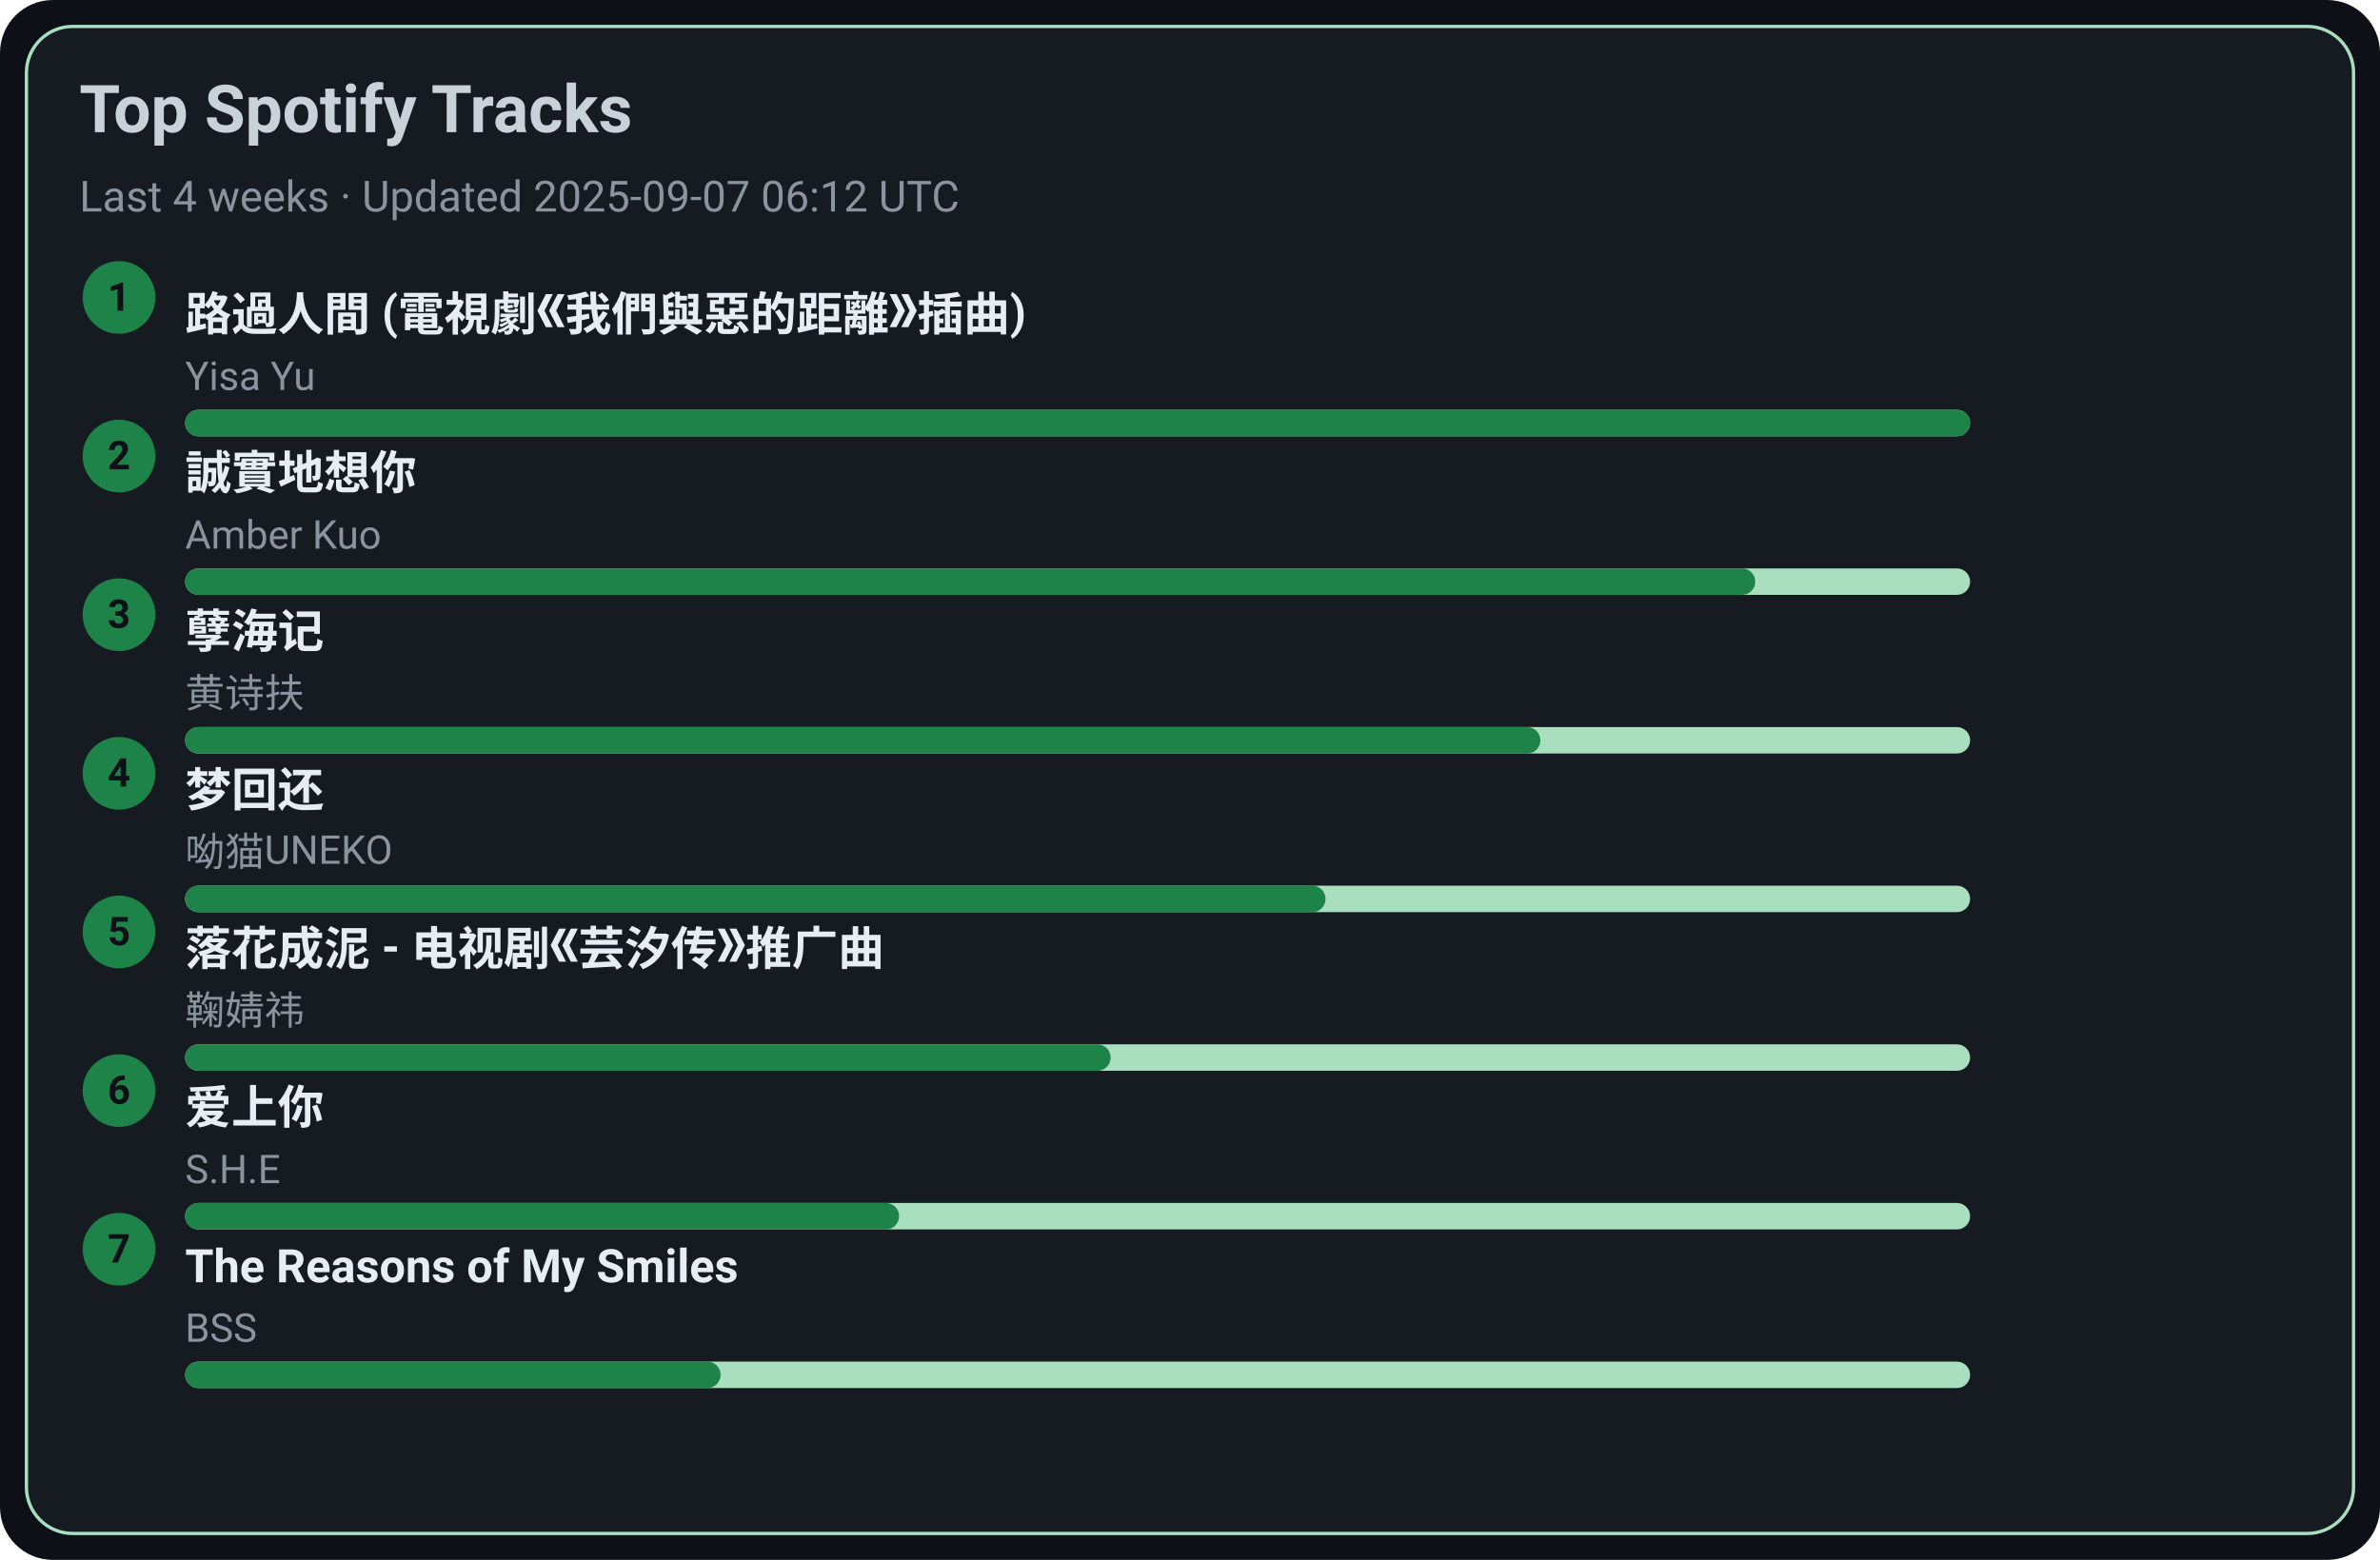
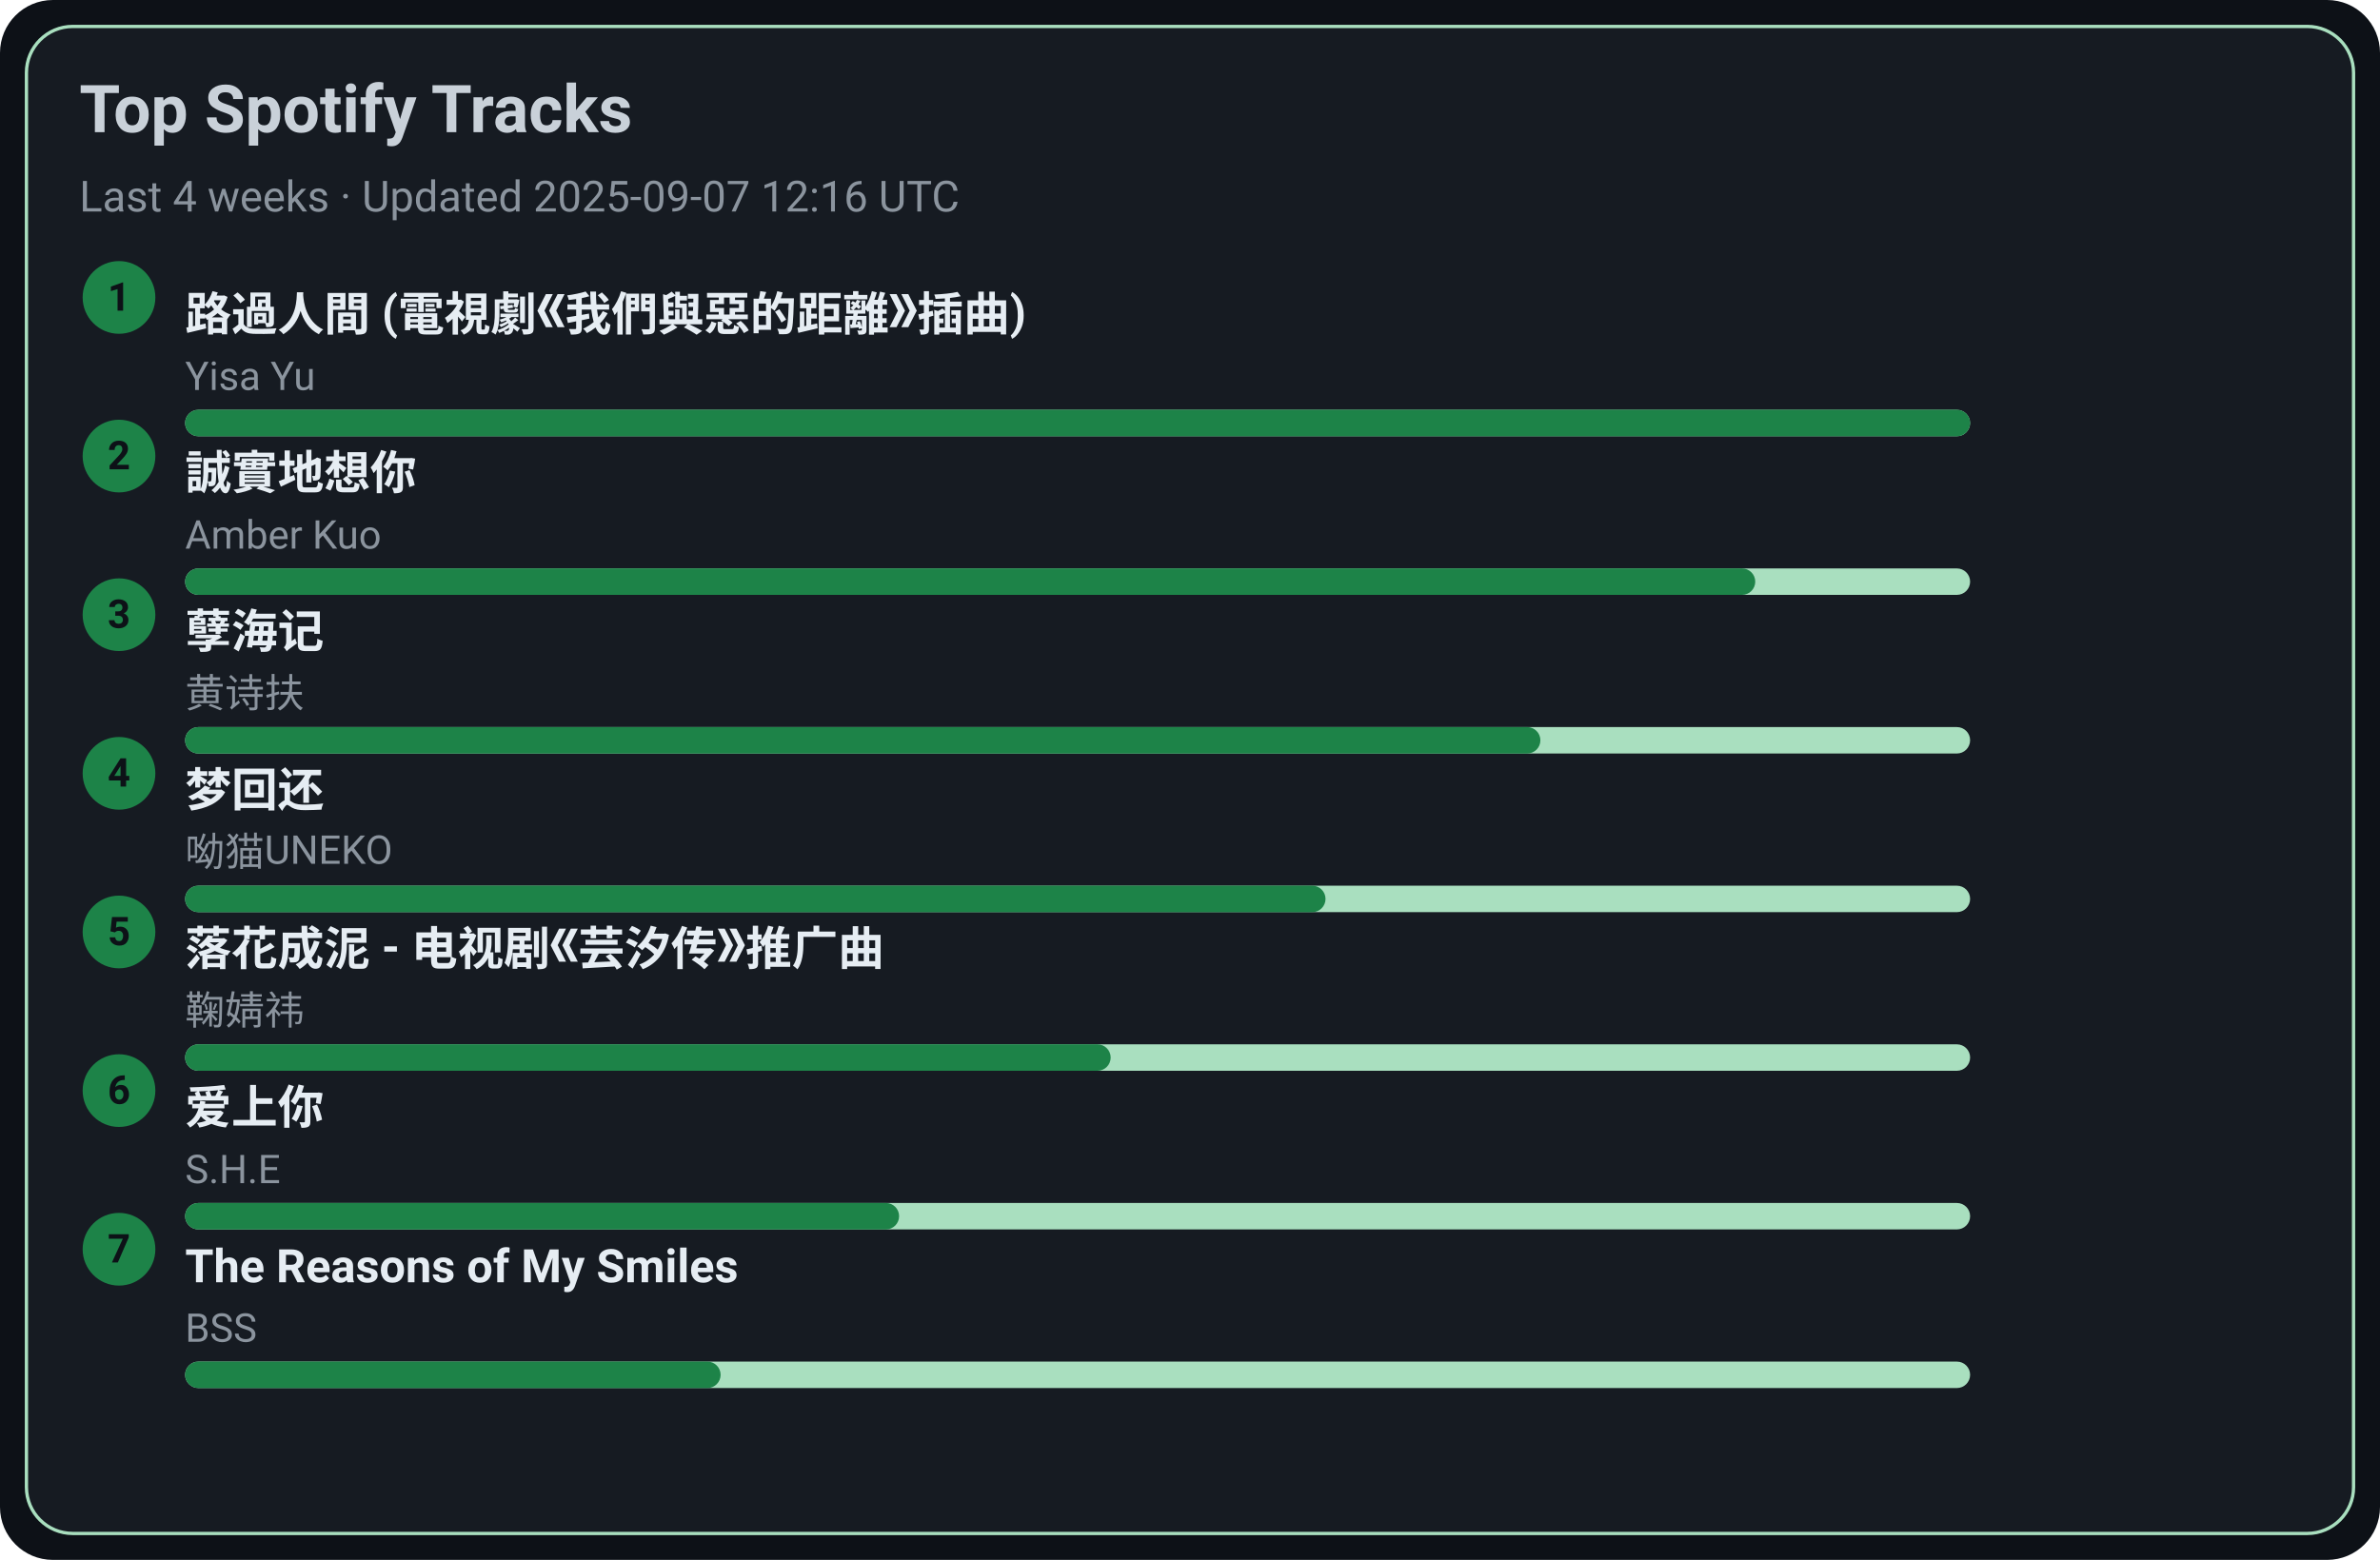
<svg xmlns="http://www.w3.org/2000/svg" width="720" height="472" viewBox="0 0 720 472">
  <style>text{font-family:-apple-system,BlinkMacSystemFont,Segoe UI,Roboto,Ubuntu,Helvetica Neue,Arial,Noto Sans,sans-serif}</style>
  <rect width="720" height="472" rx="16" fill="#0d1117" />
  <rect x="8" y="8" width="704" height="456" rx="14" fill="#161b22" stroke="#A9DFBF" />
  <text x="24" y="40" font-size="20" fill="#c9d1d9" font-weight="600">Top Spotify Tracks</text>
-   <text x="24" y="64" font-size="13" fill="#8b949e">Last 4 weeks · Updated 2025-09-07 06:12 UTC</text>
+   <text x="24" y="64" font-size="13" fill="#8b949e">Last 4 weeks · Updated 2025-09-07 12:16 UTC</text>
  <circle cx="36" cy="90" r="11" fill="#1D8348" />
  <text x="36" y="94" text-anchor="middle" font-size="12" fill="#0d1117" font-weight="700">1</text>
  <a href="https://open.spotify.com/track/1ZSleGniKMWNrWvK5cGALO" target="_blank" rel="noopener noreferrer">
    <text x="56" y="100" font-size="14" fill="#e6edf3" font-weight="600">路過人間 (電視劇《我們與惡的距離》插曲)</text>
  </a>
  <text x="56" y="118" font-size="12" fill="#8b949e">Yisa Yu</text>
  <rect x="56" y="124" width="540" height="8" rx="4" fill="#A9DFBF" />
  <rect x="56" y="124" width="540" height="8" rx="4" fill="#1D8348" />
  <circle cx="36" cy="138" r="11" fill="#1D8348" />
  <text x="36" y="142" text-anchor="middle" font-size="12" fill="#0d1117" font-weight="700">2</text>
  <a href="https://open.spotify.com/track/1SPZzj8QzOwZoAGKXMGLGJ" target="_blank" rel="noopener noreferrer">
    <text x="56" y="148" font-size="14" fill="#e6edf3" font-weight="600">誠實地想你</text>
  </a>
  <text x="56" y="166" font-size="12" fill="#8b949e">Amber Kuo</text>
  <rect x="56" y="172" width="540" height="8" rx="4" fill="#A9DFBF" />
  <rect x="56" y="172" width="475" height="8" rx="4" fill="#1D8348" />
  <circle cx="36" cy="186" r="11" fill="#1D8348" />
  <text x="36" y="190" text-anchor="middle" font-size="12" fill="#0d1117" font-weight="700">3</text>
  <a href="https://open.spotify.com/track/3eIovUMhirNN6btJbpzNqD" target="_blank" rel="noopener noreferrer">
    <text x="56" y="196" font-size="14" fill="#e6edf3" font-weight="600">孽海记</text>
  </a>
  <text x="56" y="214" font-size="12" fill="#8b949e">黄诗扶</text>
  <rect x="56" y="220" width="540" height="8" rx="4" fill="#A9DFBF" />
  <rect x="56" y="220" width="410" height="8" rx="4" fill="#1D8348" />
  <circle cx="36" cy="234" r="11" fill="#1D8348" />
  <text x="36" y="238" text-anchor="middle" font-size="12" fill="#0d1117" font-weight="700">4</text>
  <a href="https://open.spotify.com/track/6jTK3YxlFysC8g0Ye9tbPK" target="_blank" rel="noopener noreferrer">
    <text x="56" y="244" font-size="14" fill="#e6edf3" font-weight="600">梦回还</text>
  </a>
  <text x="56" y="262" font-size="12" fill="#8b949e">呦猫UNEKO</text>
  <rect x="56" y="268" width="540" height="8" rx="4" fill="#A9DFBF" />
  <rect x="56" y="268" width="345" height="8" rx="4" fill="#1D8348" />
  <circle cx="36" cy="282" r="11" fill="#1D8348" />
  <text x="36" y="286" text-anchor="middle" font-size="12" fill="#0d1117" font-weight="700">5</text>
  <a href="https://open.spotify.com/track/3kOZsJz3crGIWWHeoCNa0O" target="_blank" rel="noopener noreferrer">
    <text x="56" y="292" font-size="14" fill="#e6edf3" font-weight="600">落花成泥 - 电视剧《芸汐传》推广曲</text>
  </a>
  <text x="56" y="310" font-size="12" fill="#8b949e">鞠婧祎</text>
  <rect x="56" y="316" width="540" height="8" rx="4" fill="#A9DFBF" />
  <rect x="56" y="316" width="280" height="8" rx="4" fill="#1D8348" />
  <circle cx="36" cy="330" r="11" fill="#1D8348" />
  <text x="36" y="334" text-anchor="middle" font-size="12" fill="#0d1117" font-weight="700">6</text>
  <a href="https://open.spotify.com/track/4hcNpo1rtbzyNswsM5byTf" target="_blank" rel="noopener noreferrer">
    <text x="56" y="340" font-size="14" fill="#e6edf3" font-weight="600">爱上你</text>
  </a>
  <text x="56" y="358" font-size="12" fill="#8b949e">S.H.E</text>
  <rect x="56" y="364" width="540" height="8" rx="4" fill="#A9DFBF" />
  <rect x="56" y="364" width="216" height="8" rx="4" fill="#1D8348" />
  <circle cx="36" cy="378" r="11" fill="#1D8348" />
  <text x="36" y="382" text-anchor="middle" font-size="12" fill="#0d1117" font-weight="700">7</text>
  <a href="https://open.spotify.com/track/1amowbJ9HHFFSFdg2ubM7G" target="_blank" rel="noopener noreferrer">
    <text x="56" y="388" font-size="14" fill="#e6edf3" font-weight="600">The Reasons of My Smiles</text>
  </a>
  <text x="56" y="406" font-size="12" fill="#8b949e">BSS</text>
  <rect x="56" y="412" width="540" height="8" rx="4" fill="#A9DFBF" />
  <rect x="56" y="412" width="162" height="8" rx="4" fill="#1D8348" />
</svg>
